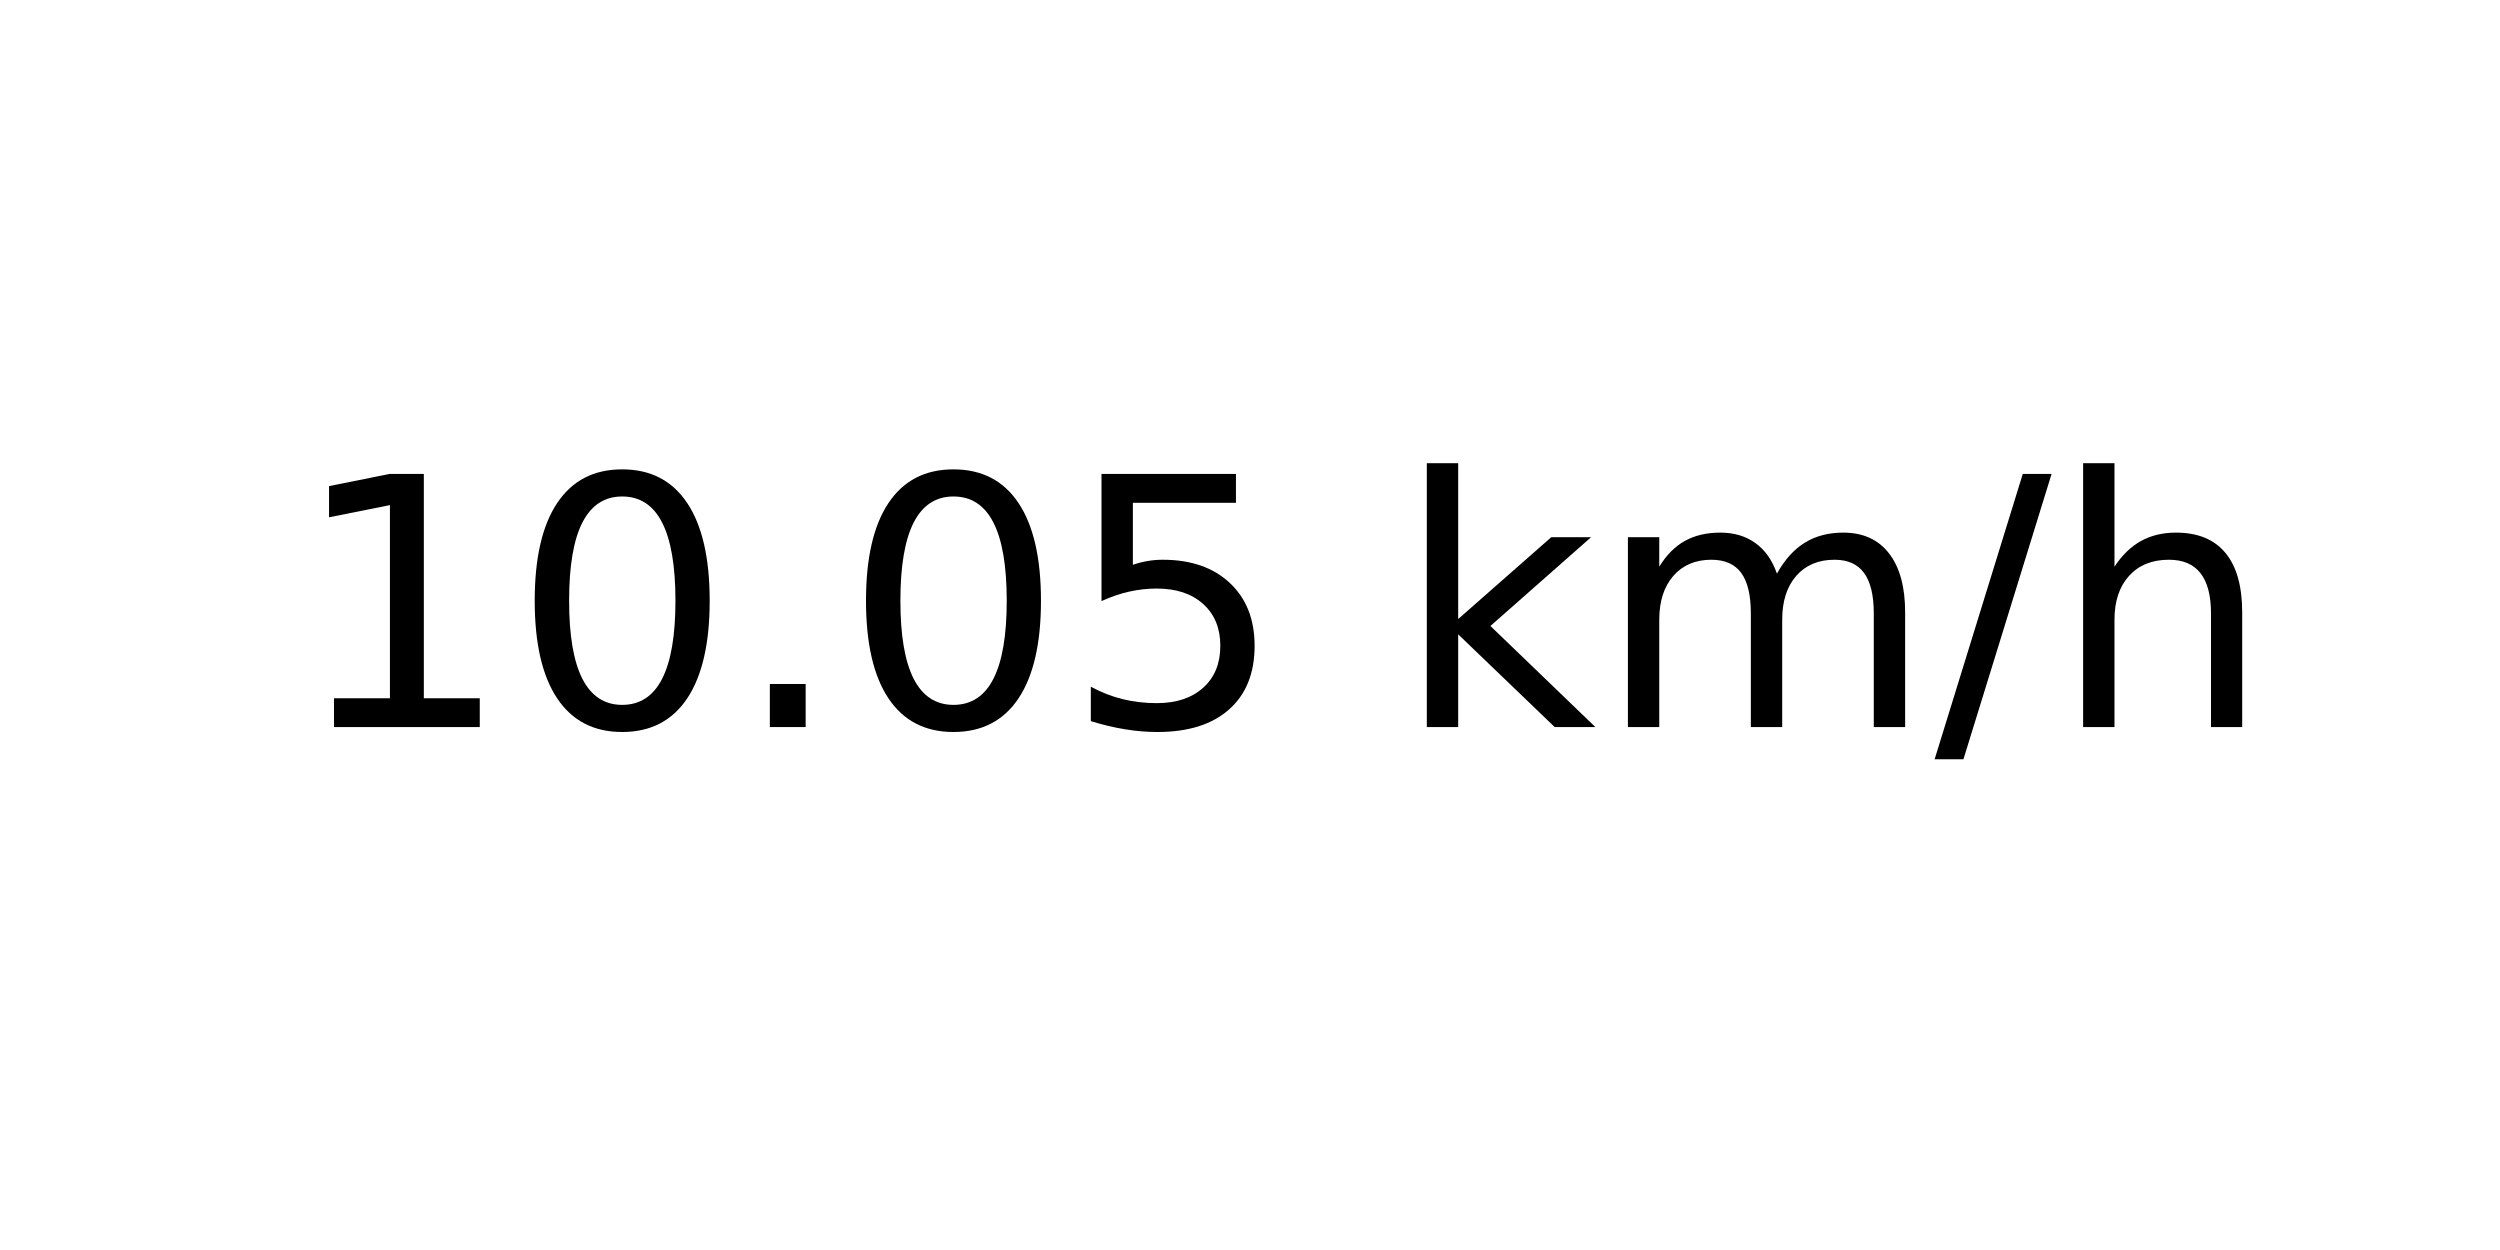
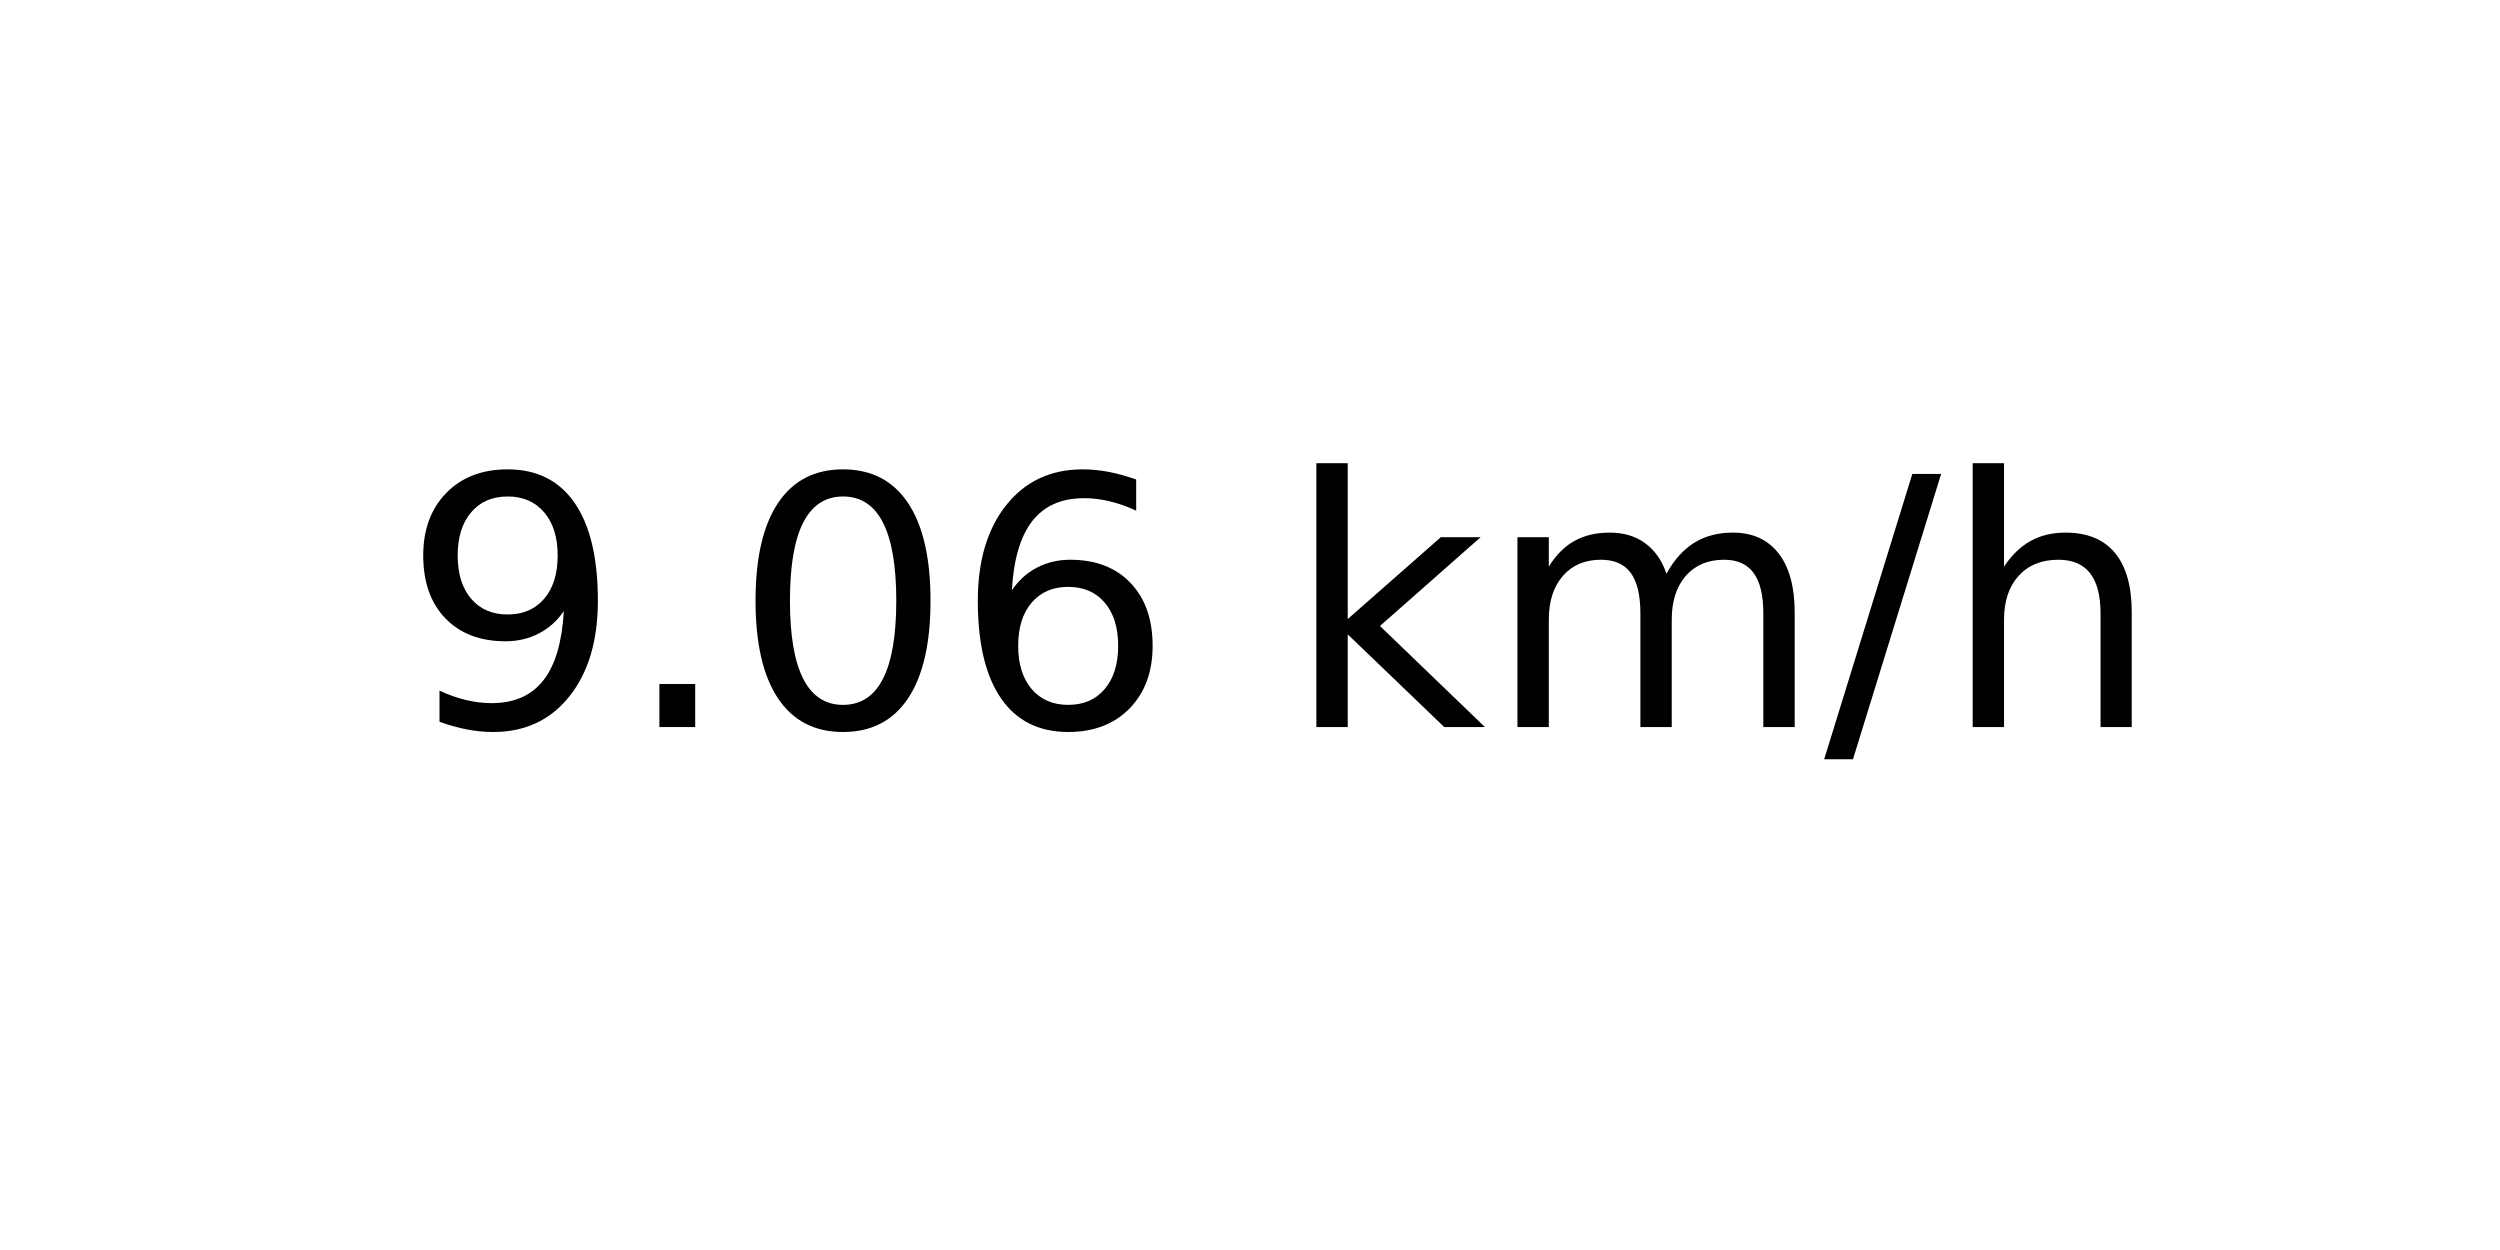
<svg xmlns="http://www.w3.org/2000/svg" xmlns:xlink="http://www.w3.org/1999/xlink" width="72pt" height="36pt" viewBox="0 0 72 36" version="1.1">
  <defs>
    <style type="text/css">*{stroke-linejoin: round; stroke-linecap: butt}</style>
  </defs>
  <g id="figure_1">
    <g id="axes_1">
      <g id="text_1">
-         <g transform="translate(8.378125 20.93937) scale(0.1 -0.1)">
+         <g transform="translate(11.55937 20.93937) scale(0.1 -0.1)">
          <defs>
-             <path id="DejaVuSans-31" d="M 794 531  L 1825 531  L 1825 4091  L 703 3866  L 703 4441  L 1819 4666  L 2450 4666  L 2450 531  L 3481 531  L 3481 0  L 794 0  L 794 531  z " transform="scale(0.015625)" />
+             <path id="DejaVuSans-39" d="M 703 97  L 703 672  Q 941 559 1184 500  Q 1428 441 1663 441  Q 2288 441 2617 861  Q 2947 1281 2994 2138  Q 2813 1869 2534 1725  Q 2256 1581 1919 1581  Q 1219 1581 811 2004  Q 403 2428 403 3163  Q 403 3881 828 4315  Q 1253 4750 1959 4750  Q 2769 4750 3195 4129  Q 3622 3509 3622 2328  Q 3622 1225 3098 567  Q 2575 -91 1691 -91  Q 1453 -91 1209 -44  Q 966 3 703 97  z M 1959 2075  Q 2384 2075 2632 2365  Q 2881 2656 2881 3163  Q 2881 3666 2632 3958  Q 2384 4250 1959 4250  Q 1534 4250 1286 3958  Q 1038 3666 1038 3163  Q 1038 2656 1286 2365  Q 1534 2075 1959 2075  z " transform="scale(0.015625)" />
+             <path id="DejaVuSans-2e" d="M 684 794  L 1344 794  L 1344 0  L 684 0  L 684 794  z " transform="scale(0.015625)" />
            <path id="DejaVuSans-30" d="M 2034 4250  Q 1547 4250 1301 3770  Q 1056 3291 1056 2328  Q 1056 1369 1301 889  Q 1547 409 2034 409  Q 2525 409 2770 889  Q 3016 1369 3016 2328  Q 3016 3291 2770 3770  Q 2525 4250 2034 4250  z M 2034 4750  Q 2819 4750 3233 4129  Q 3647 3509 3647 2328  Q 3647 1150 3233 529  Q 2819 -91 2034 -91  Q 1250 -91 836 529  Q 422 1150 422 2328  Q 422 3509 836 4129  Q 1250 4750 2034 4750  z " transform="scale(0.015625)" />
-             <path id="DejaVuSans-2e" d="M 684 794  L 1344 794  L 1344 0  L 684 0  L 684 794  z " transform="scale(0.015625)" />
-             <path id="DejaVuSans-35" d="M 691 4666  L 3169 4666  L 3169 4134  L 1269 4134  L 1269 2991  Q 1406 3038 1543 3061  Q 1681 3084 1819 3084  Q 2600 3084 3056 2656  Q 3513 2228 3513 1497  Q 3513 744 3044 326  Q 2575 -91 1722 -91  Q 1428 -91 1123 -41  Q 819 9 494 109  L 494 744  Q 775 591 1075 516  Q 1375 441 1709 441  Q 2250 441 2565 725  Q 2881 1009 2881 1497  Q 2881 1984 2565 2268  Q 2250 2553 1709 2553  Q 1456 2553 1204 2497  Q 953 2441 691 2322  L 691 4666  z " transform="scale(0.015625)" />
+             <path id="DejaVuSans-36" d="M 2113 2584  Q 1688 2584 1439 2293  Q 1191 2003 1191 1497  Q 1191 994 1439 701  Q 1688 409 2113 409  Q 2538 409 2786 701  Q 3034 994 3034 1497  Q 3034 2003 2786 2293  Q 2538 2584 2113 2584  z M 3366 4563  L 3366 3988  Q 3128 4100 2886 4159  Q 2644 4219 2406 4219  Q 1781 4219 1451 3797  Q 1122 3375 1075 2522  Q 1259 2794 1537 2939  Q 1816 3084 2150 3084  Q 2853 3084 3261 2657  Q 3669 2231 3669 1497  Q 3669 778 3244 343  Q 2819 -91 2113 -91  Q 1303 -91 875 529  Q 447 1150 447 2328  Q 447 3434 972 4092  Q 1497 4750 2381 4750  Q 2619 4750 2861 4703  Q 3103 4656 3366 4563  z " transform="scale(0.015625)" />
            <path id="DejaVuSans-20" transform="scale(0.015625)" />
            <path id="DejaVuSans-6b" d="M 581 4863  L 1159 4863  L 1159 1991  L 2875 3500  L 3609 3500  L 1753 1863  L 3688 0  L 2938 0  L 1159 1709  L 1159 0  L 581 0  L 581 4863  z " transform="scale(0.015625)" />
            <path id="DejaVuSans-6d" d="M 3328 2828  Q 3544 3216 3844 3400  Q 4144 3584 4550 3584  Q 5097 3584 5394 3201  Q 5691 2819 5691 2113  L 5691 0  L 5113 0  L 5113 2094  Q 5113 2597 4934 2840  Q 4756 3084 4391 3084  Q 3944 3084 3684 2787  Q 3425 2491 3425 1978  L 3425 0  L 2847 0  L 2847 2094  Q 2847 2600 2669 2842  Q 2491 3084 2119 3084  Q 1678 3084 1418 2786  Q 1159 2488 1159 1978  L 1159 0  L 581 0  L 581 3500  L 1159 3500  L 1159 2956  Q 1356 3278 1631 3431  Q 1906 3584 2284 3584  Q 2666 3584 2933 3390  Q 3200 3197 3328 2828  z " transform="scale(0.015625)" />
            <path id="DejaVuSans-2f" d="M 1625 4666  L 2156 4666  L 531 -594  L 0 -594  L 1625 4666  z " transform="scale(0.015625)" />
            <path id="DejaVuSans-68" d="M 3513 2113  L 3513 0  L 2938 0  L 2938 2094  Q 2938 2591 2744 2837  Q 2550 3084 2163 3084  Q 1697 3084 1428 2787  Q 1159 2491 1159 1978  L 1159 0  L 581 0  L 581 4863  L 1159 4863  L 1159 2956  Q 1366 3272 1645 3428  Q 1925 3584 2291 3584  Q 2894 3584 3203 3211  Q 3513 2838 3513 2113  z " transform="scale(0.015625)" />
          </defs>
-           <use xlink:href="#DejaVuSans-31" />
-           <use xlink:href="#DejaVuSans-30" x="63.623" />
-           <use xlink:href="#DejaVuSans-2e" x="127.246" />
-           <use xlink:href="#DejaVuSans-30" x="159.033" />
-           <use xlink:href="#DejaVuSans-35" x="222.656" />
-           <use xlink:href="#DejaVuSans-20" x="286.279" />
-           <use xlink:href="#DejaVuSans-6b" x="318.066" />
-           <use xlink:href="#DejaVuSans-6d" x="375.977" />
-           <use xlink:href="#DejaVuSans-2f" x="473.389" />
-           <use xlink:href="#DejaVuSans-68" x="507.08" />
+           <use xlink:href="#DejaVuSans-39" />
+           <use xlink:href="#DejaVuSans-2e" x="63.623" />
+           <use xlink:href="#DejaVuSans-30" x="95.41" />
+           <use xlink:href="#DejaVuSans-36" x="159.033" />
+           <use xlink:href="#DejaVuSans-20" x="222.656" />
+           <use xlink:href="#DejaVuSans-6b" x="254.443" />
+           <use xlink:href="#DejaVuSans-6d" x="312.354" />
+           <use xlink:href="#DejaVuSans-2f" x="409.766" />
+           <use xlink:href="#DejaVuSans-68" x="443.457" />
        </g>
      </g>
    </g>
  </g>
</svg>
